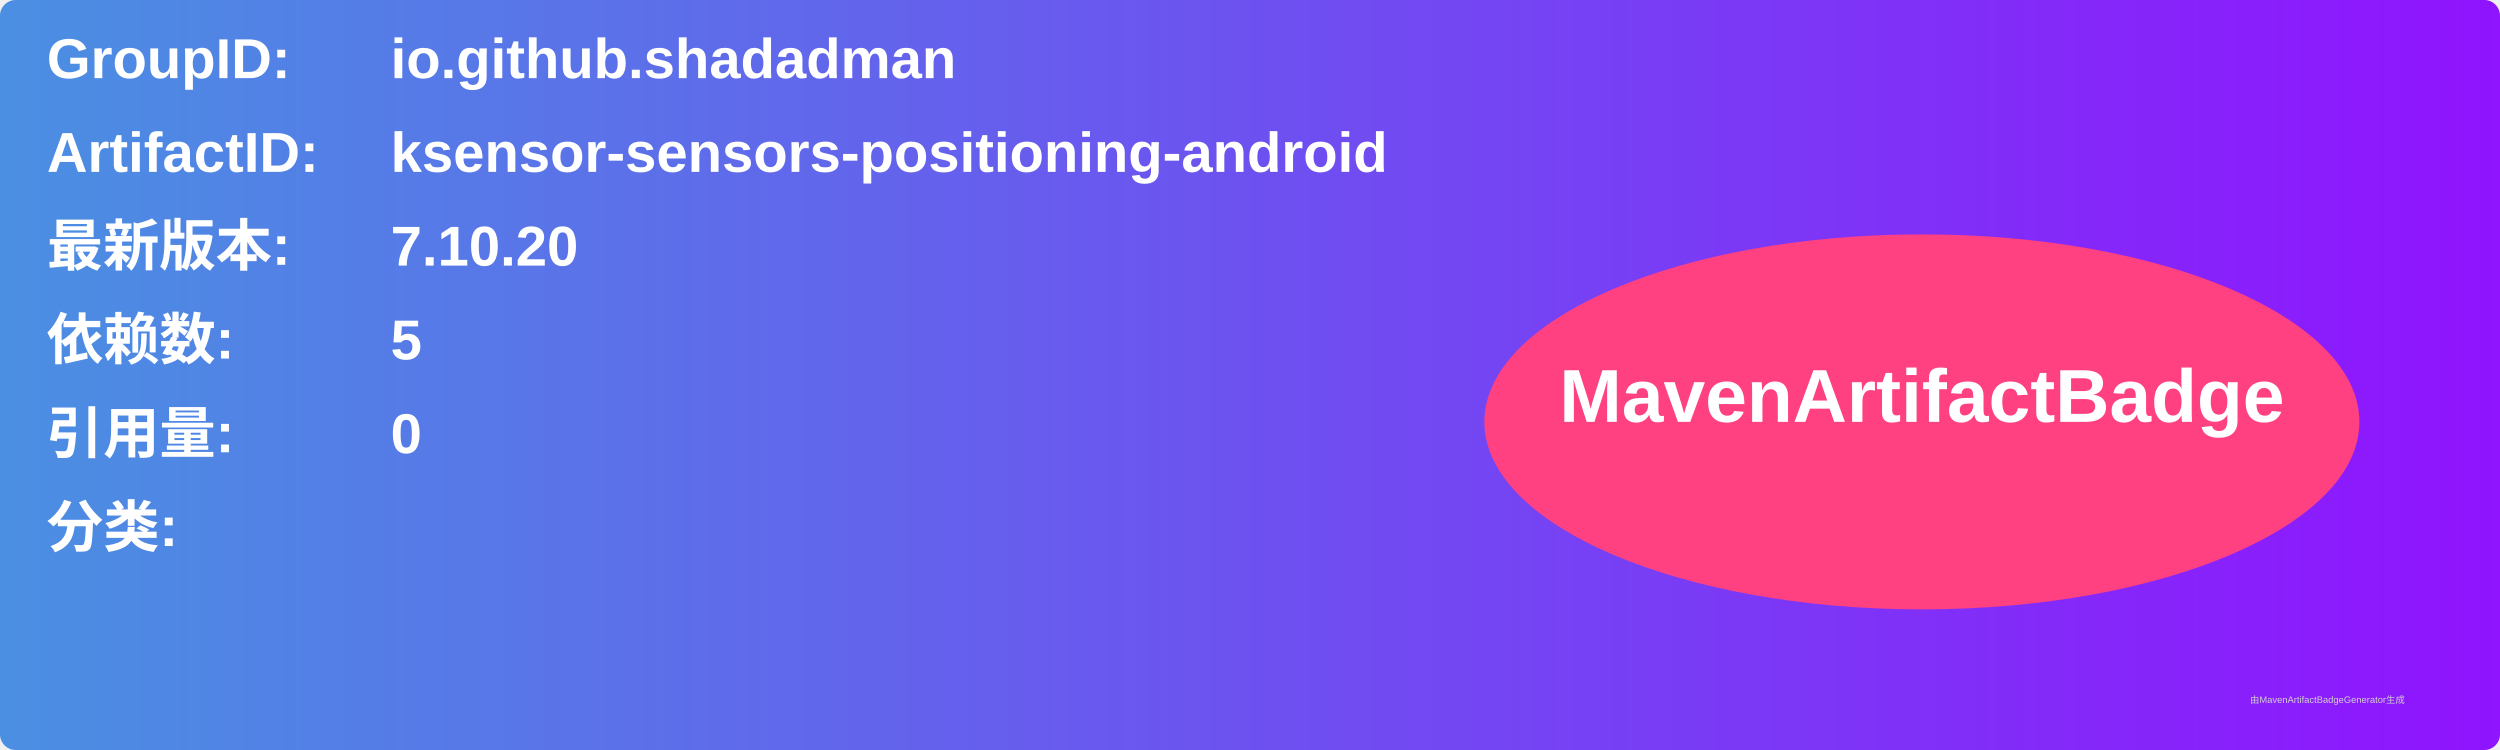
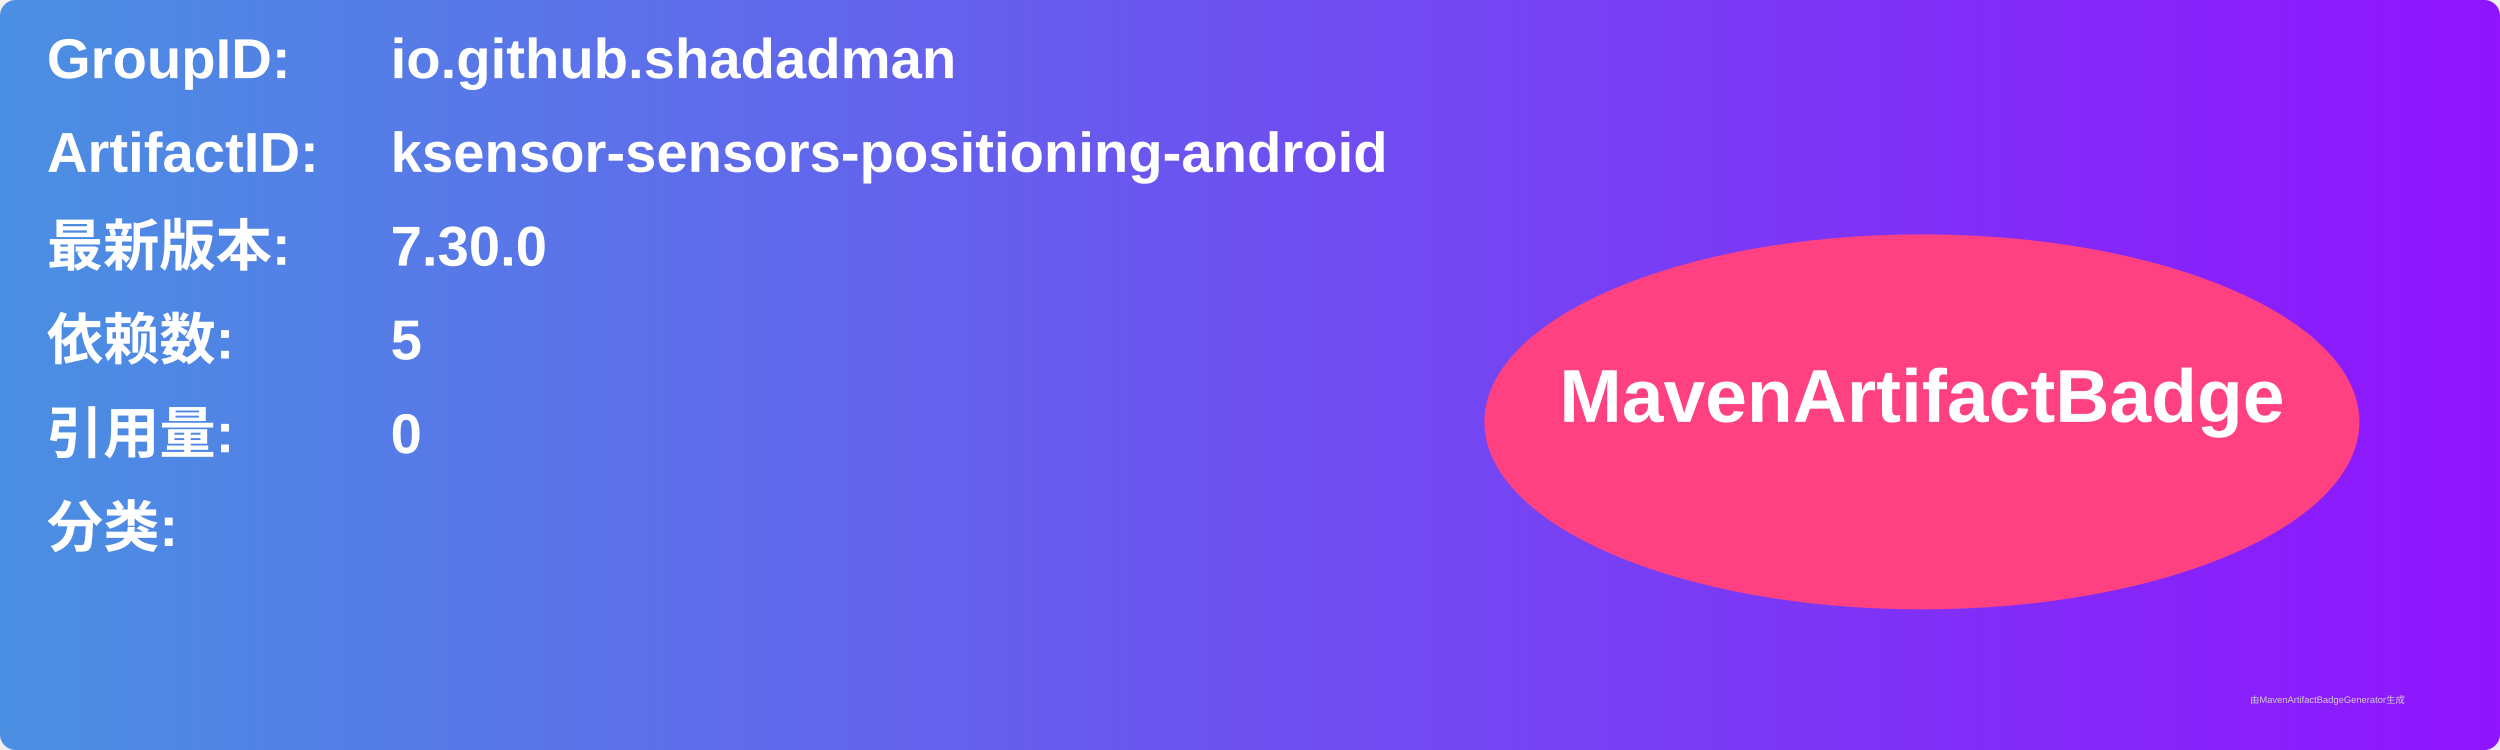
<svg xmlns="http://www.w3.org/2000/svg" width="800" height="240" viewBox="0 0 800 240">
  <linearGradient id="grad" x1="0%" y1="0%" x2="100%" y2="0%">
    <stop offset="0%" stop-color="#4a90e2" />
    <stop offset="100%" stop-color="#9013fe" />
  </linearGradient>
  <rect width="100%" height="100%" rx="5" ry="5" fill="url(#grad)" />
  <g transform="translate(15, 15)">
    <text x="0" y="10" font-family="Arial" font-size="18" fill="white" font-weight="bold" width="260">GroupID:</text>
    <text x="110" y="10" font-family="Arial" font-size="18" fill="white" font-weight="bold" width="460">io.github.shadadman</text>
    <text x="0" y="40" font-family="Arial" font-size="18" fill="white" font-weight="bold" width="260">ArtifactID:</text>
    <text x="110" y="40" font-family="Arial" font-size="18" fill="white" font-weight="bold" width="460">ksensor-sensors-positioning-android</text>
    <text x="0" y="70" font-family="Arial" font-size="18" fill="white" font-weight="bold">最新版本:</text>
    <text x="110" y="70" font-family="Arial" font-size="18" fill="white" font-weight="bold">
-       <tspan font-weight="bold">7.10.20</tspan>
+       <tspan font-weight="bold">7.30.0</tspan>
    </text>
    <text x="0" y="100" font-family="Arial" font-size="18" fill="white" font-weight="bold">依赖数: </text>
    <text x="110" y="100" font-family="Arial" font-size="18" fill="white">
      <tspan font-weight="bold">5</tspan>
    </text>
    <text x="0" y="130" font-family="Arial" font-size="18" fill="white" font-weight="bold">引用量: </text>
    <text x="110" y="130" font-family="Arial" font-size="18" fill="white">
      <tspan font-weight="bold">0</tspan>
    </text>
    <text x="0" y="160" font-family="Arial" font-size="18" fill="white" font-weight="bold">分类:</text>
    <text x="10" y="190" font-family="Arial" font-size="10" fill="white">
      <tspan font-weight="bold" />
    </text>
    <ellipse cx="600" cy="120" rx="140" ry="60" fill="#ff4081" />
    <text x="600" y="120" text-anchor="middle" font-family="Arial" font-size="24" fill="white" font-weight="bold">MavenArtifactBadge</text>
  </g>
  <text x="720" y="225" font-family="Arial" font-size="3" fill="#d0d0d0">由MavenArtifactBadgeGenerator生成</text>
</svg>
